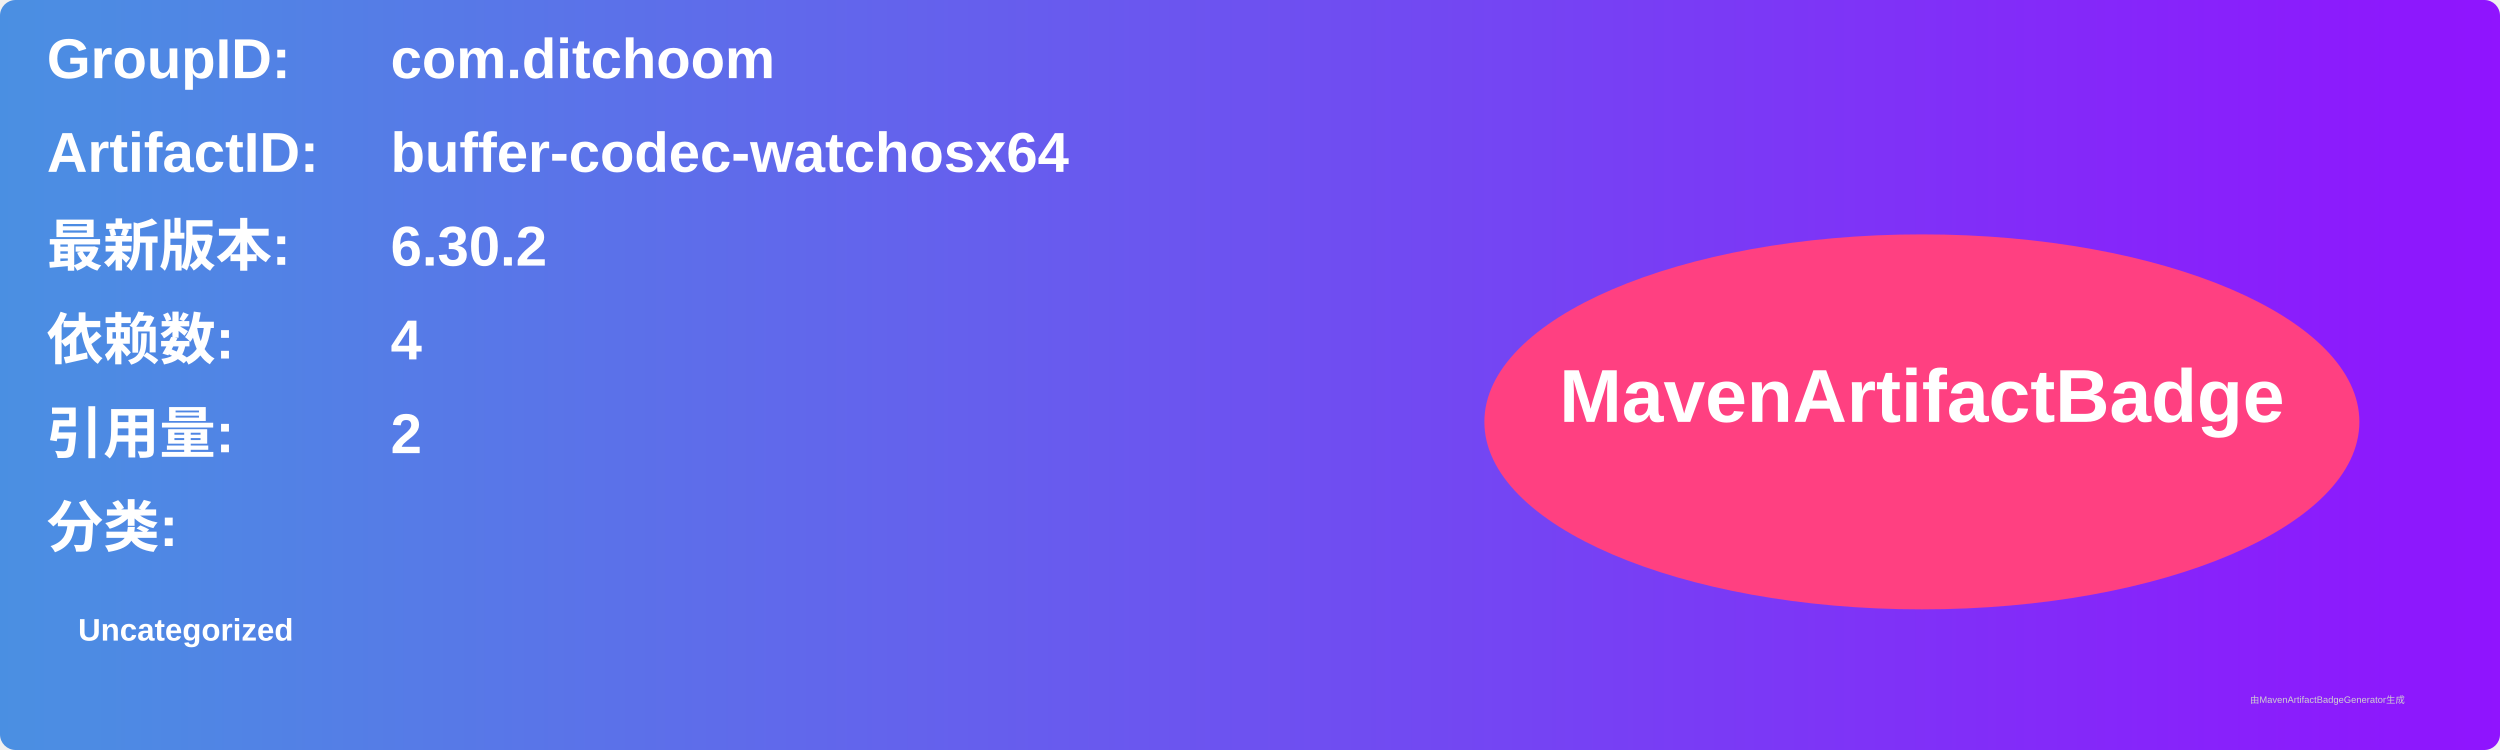
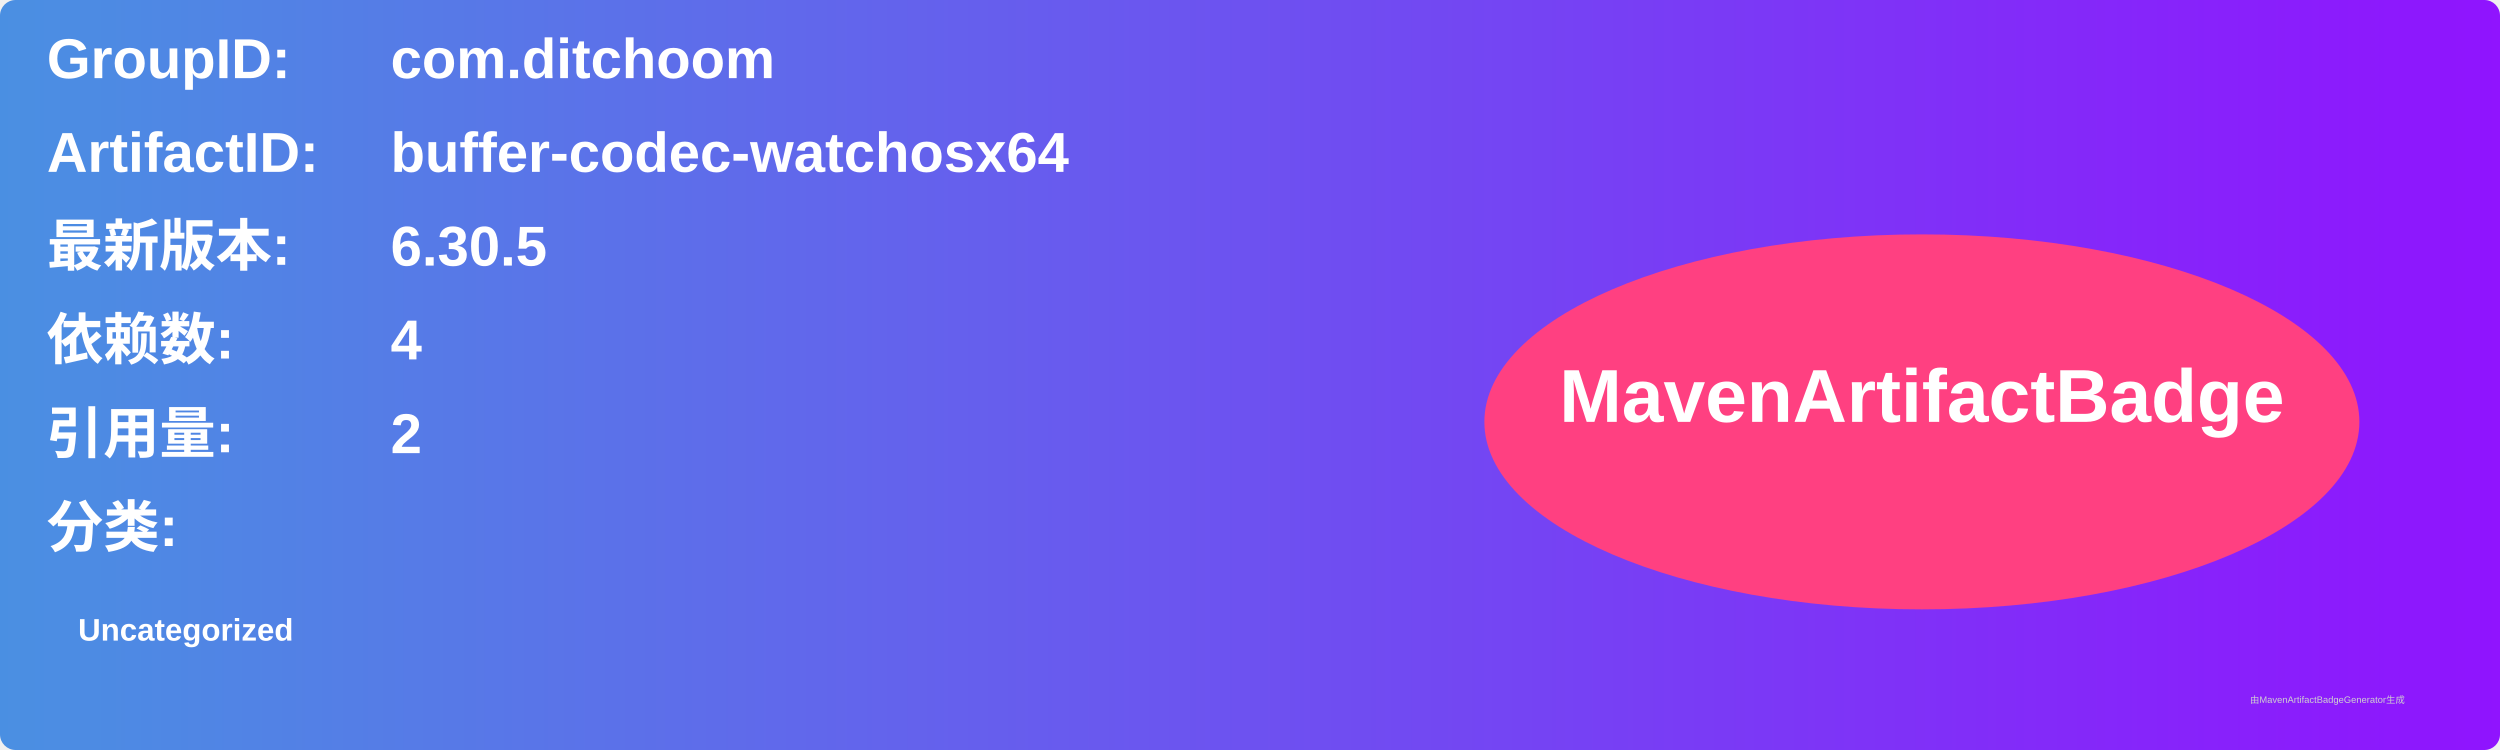
<svg xmlns="http://www.w3.org/2000/svg" width="800" height="240" viewBox="0 0 800 240">
  <linearGradient id="grad" x1="0%" y1="0%" x2="100%" y2="0%">
    <stop offset="0%" stop-color="#4a90e2" />
    <stop offset="100%" stop-color="#9013fe" />
  </linearGradient>
  <rect width="100%" height="100%" rx="5" ry="5" fill="url(#grad)" />
  <g transform="translate(15, 15)">
    <text x="0" y="10" font-family="Arial" font-size="18" fill="white" font-weight="bold" width="260">GroupID:</text>
    <text x="110" y="10" font-family="Arial" font-size="18" fill="white" font-weight="bold" width="460">com.ditchoom</text>
    <text x="0" y="40" font-family="Arial" font-size="18" fill="white" font-weight="bold" width="260">ArtifactID:</text>
    <text x="110" y="40" font-family="Arial" font-size="18" fill="white" font-weight="bold" width="460">buffer-codec-watchosx64</text>
    <text x="0" y="70" font-family="Arial" font-size="18" fill="white" font-weight="bold">最新版本:</text>
    <text x="110" y="70" font-family="Arial" font-size="18" fill="white" font-weight="bold">
-       <tspan font-weight="bold">6.30.2</tspan>
+       <tspan font-weight="bold">6.30.5</tspan>
    </text>
    <text x="0" y="100" font-family="Arial" font-size="18" fill="white" font-weight="bold">依赖数: </text>
    <text x="110" y="100" font-family="Arial" font-size="18" fill="white">
      <tspan font-weight="bold">4</tspan>
    </text>
    <text x="0" y="130" font-family="Arial" font-size="18" fill="white" font-weight="bold">引用量: </text>
    <text x="110" y="130" font-family="Arial" font-size="18" fill="white">
      <tspan font-weight="bold">2</tspan>
    </text>
    <text x="0" y="160" font-family="Arial" font-size="18" fill="white" font-weight="bold">分类:</text>
    <text x="10" y="190" font-family="Arial" font-size="10" fill="white">
      <tspan font-weight="bold">Uncategorized</tspan>
    </text>
    <ellipse cx="600" cy="120" rx="140" ry="60" fill="#ff4081" />
    <text x="600" y="120" text-anchor="middle" font-family="Arial" font-size="24" fill="white" font-weight="bold">MavenArtifactBadge</text>
  </g>
  <text x="720" y="225" font-family="Arial" font-size="3" fill="#d0d0d0">由MavenArtifactBadgeGenerator生成</text>
</svg>
